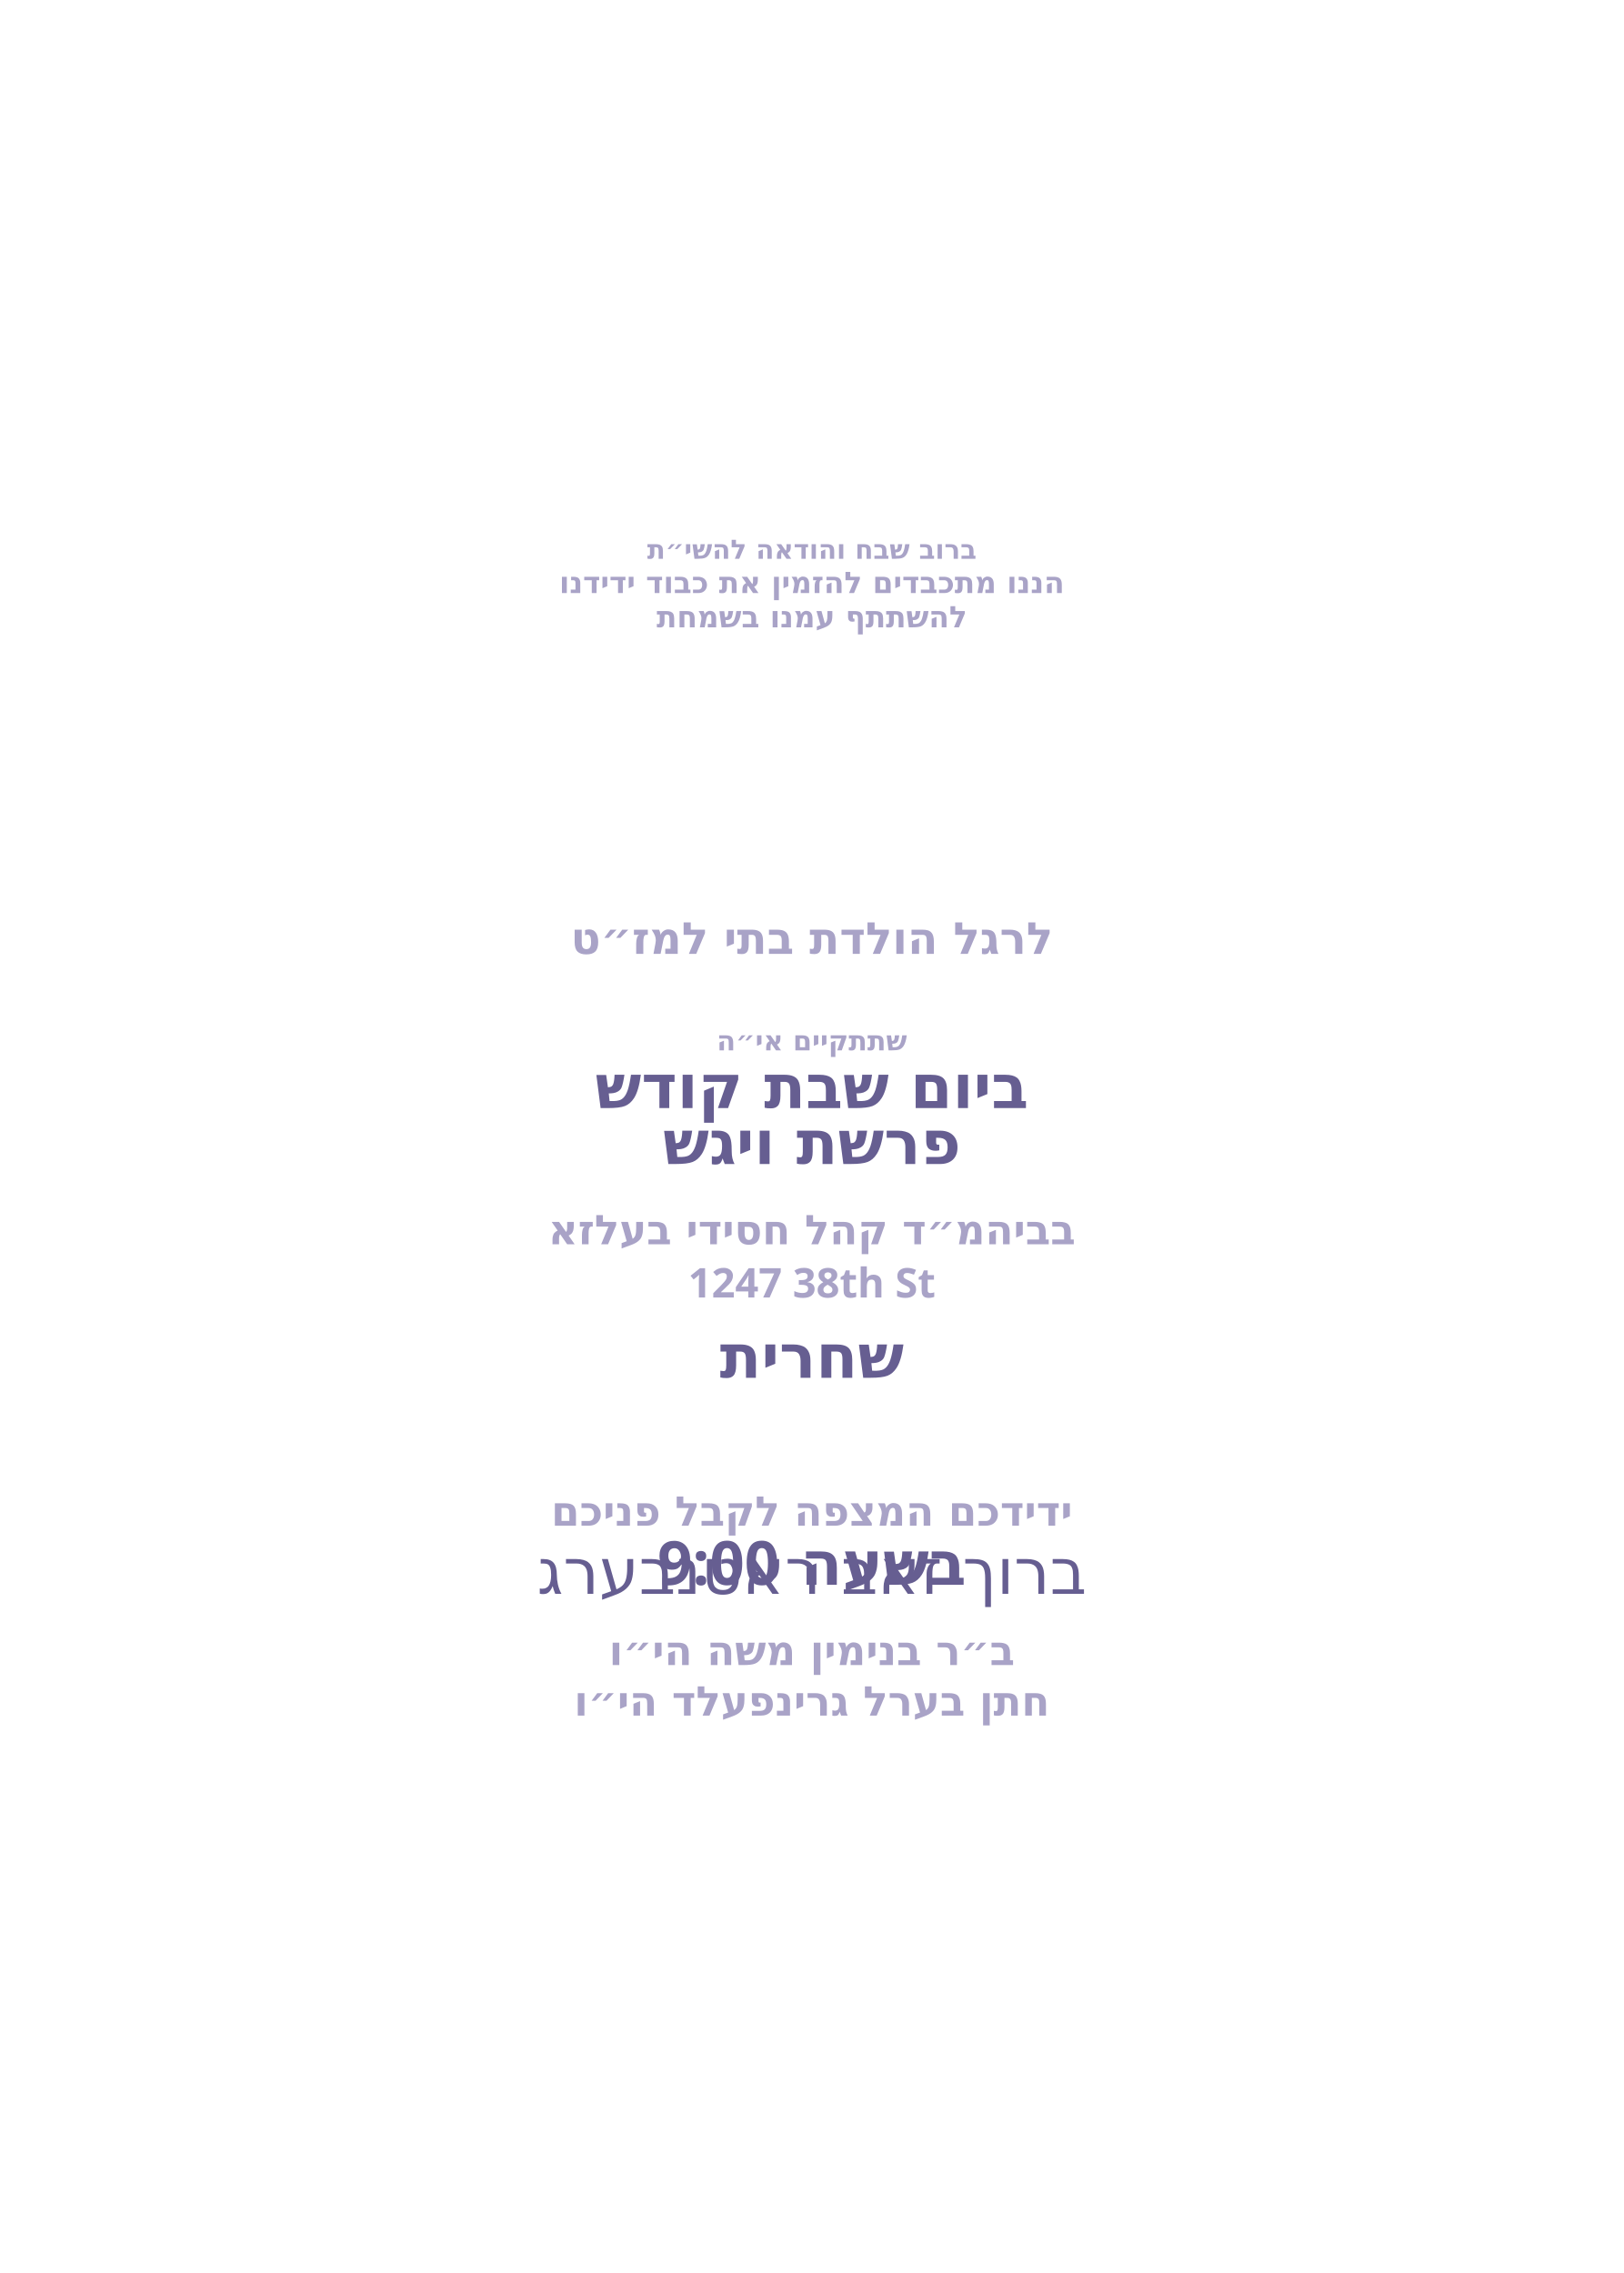
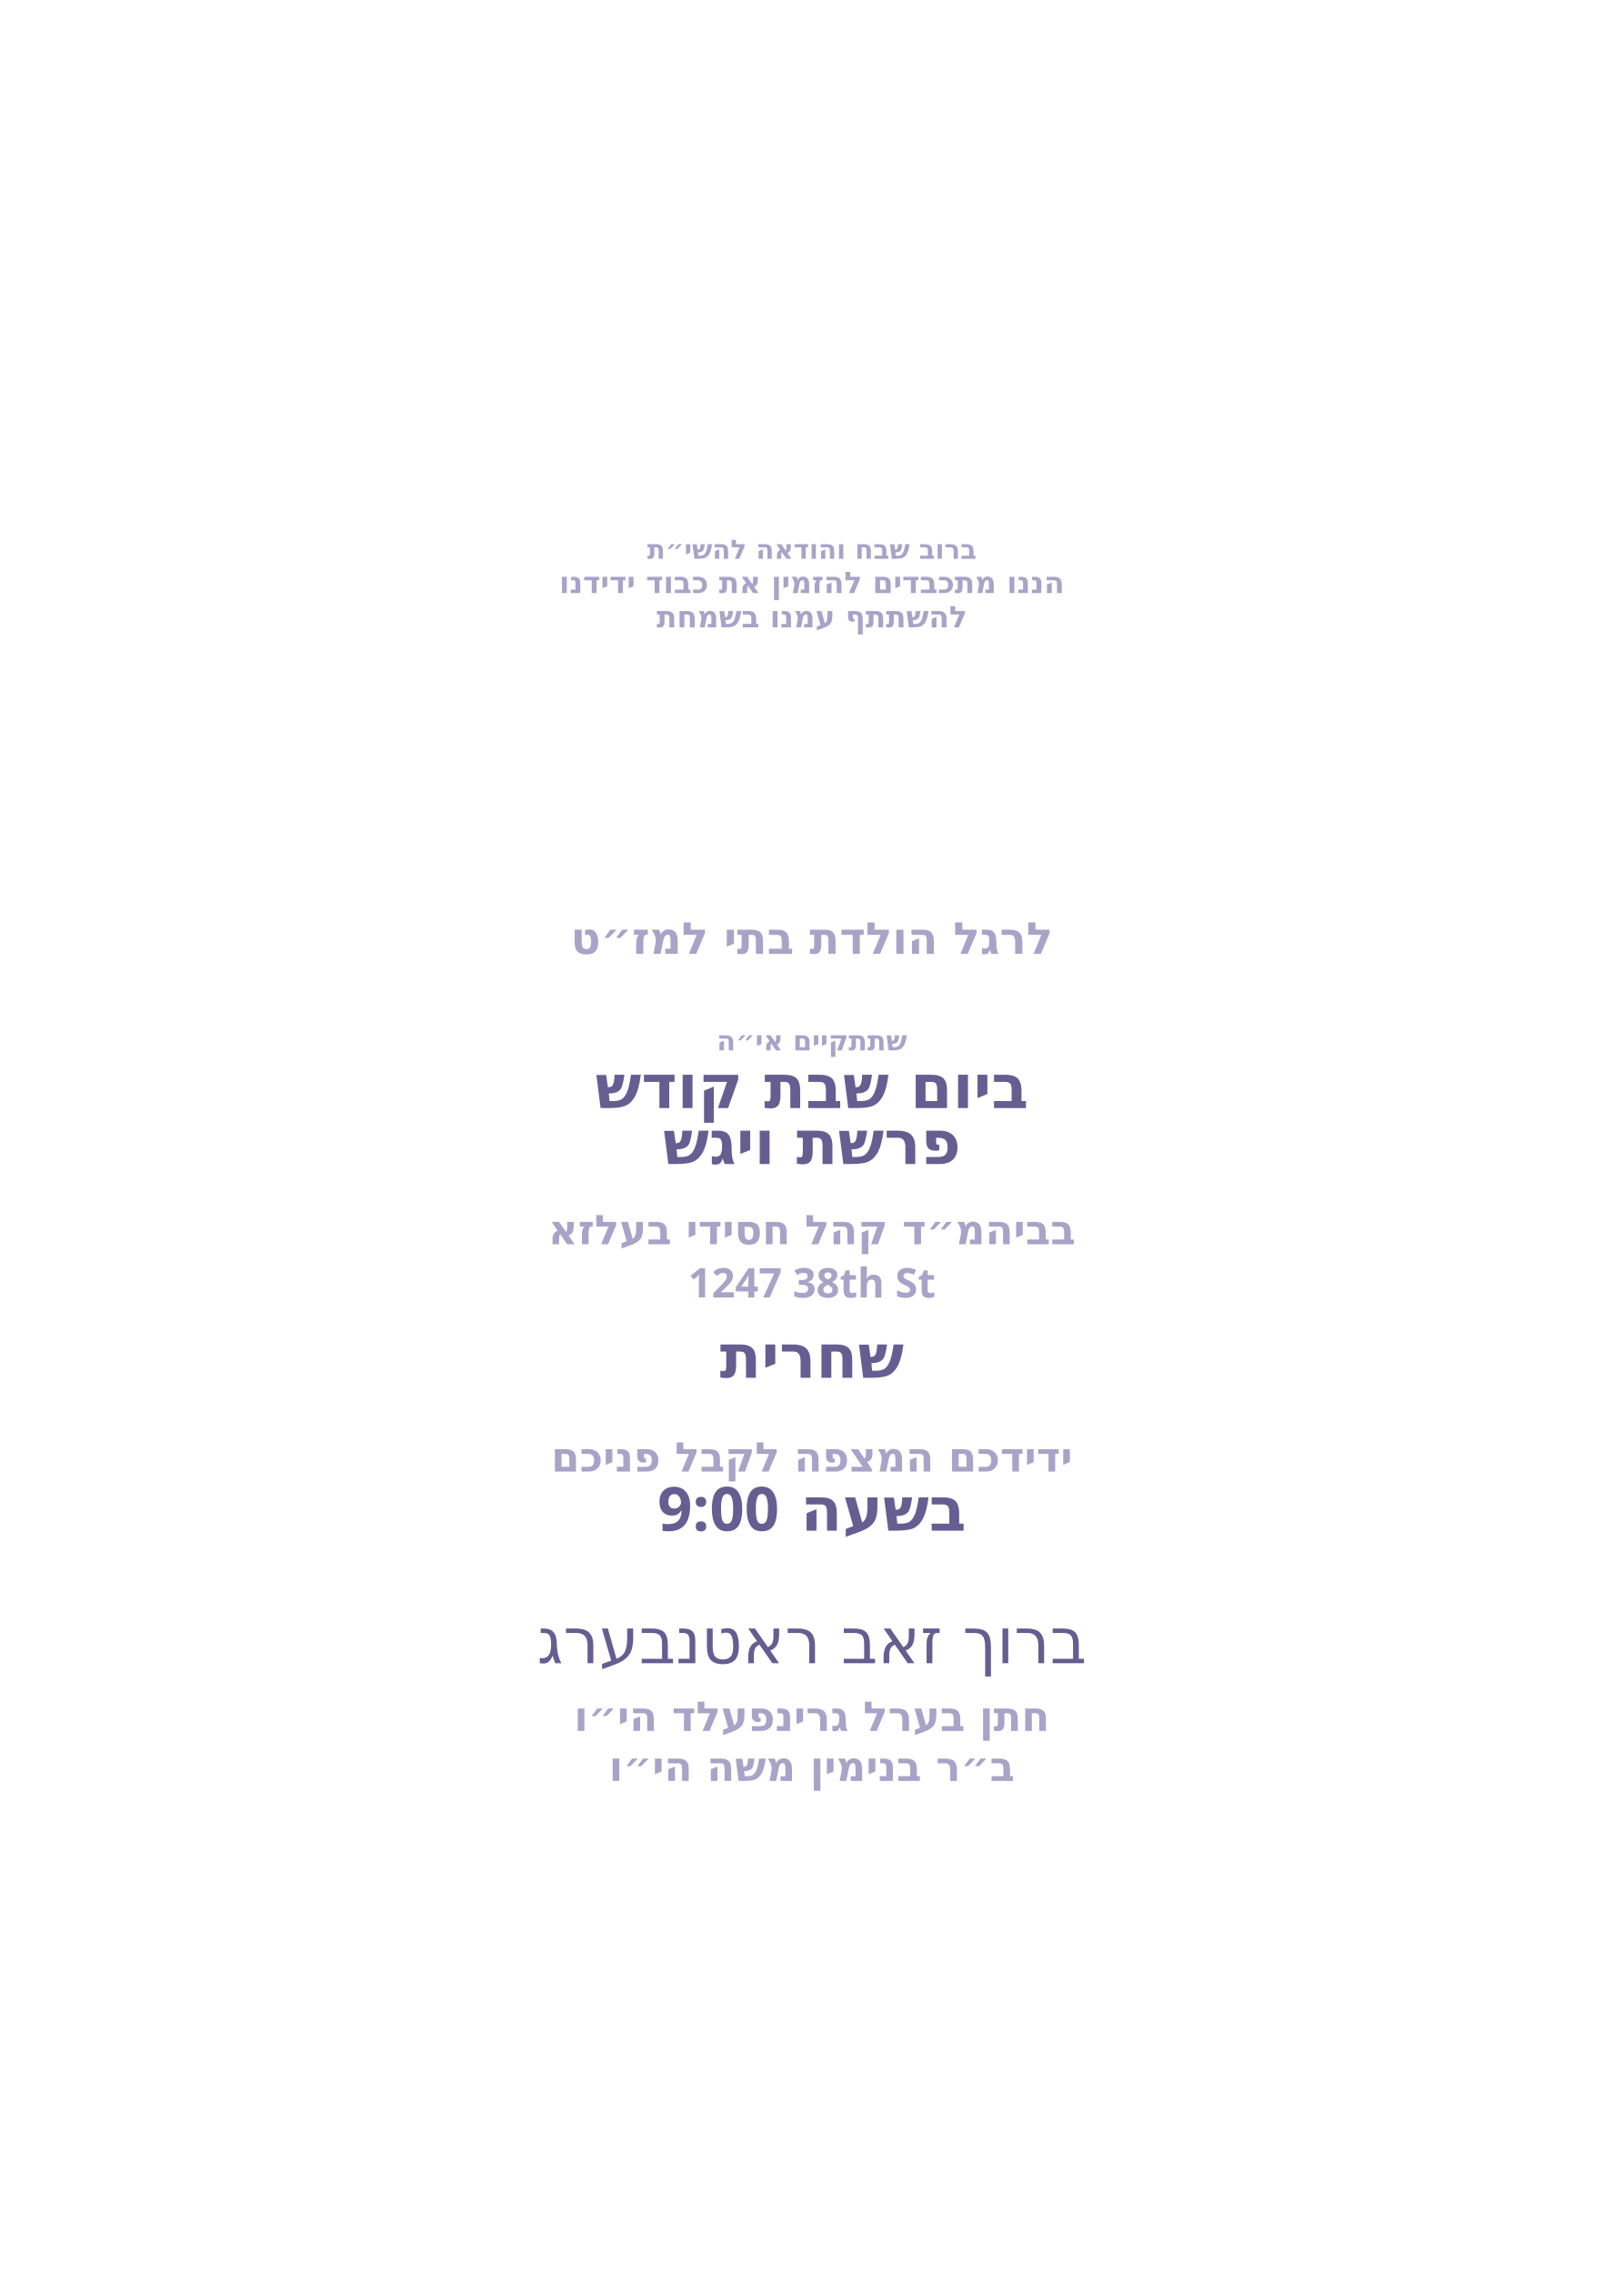
<svg xmlns="http://www.w3.org/2000/svg" id="Layer_1" data-name="Layer 1" viewBox="0 0 360 504">
  <g id="line_6">
    <text transform="translate(180 123.9)" text-anchor="middle" fill="#a9a3c7" font-family="Heebo" font-size="5.9" font-weight="700">
      <tspan x="0" y="0">ברוב שבח והודאה להשי״ת</tspan>
    </text>
  </g>
  <g id="line_5">
    <text transform="translate(180 131.5)" text-anchor="middle" fill="#a9a3c7" font-family="Heebo" font-size="6.6" font-weight="700">
      <tspan x="0" y="0">הננו מתכבדים להזמין את כבוד ידידנו</tspan>
    </text>
  </g>
  <g id="line_4">
    <text transform="translate(180 139.1)" text-anchor="middle" fill="#a9a3c7" font-family="Heebo" font-size="6.6" font-weight="700">
      <tspan x="0" y="0">להשתתף עמנו בשמחת</tspan>
    </text>
  </g>
  <g id="line_3">
    <text transform="translate(180 211.5)" text-anchor="middle" fill="#a9a3c7" font-family="Heebo" font-size="9.8" font-weight="700">
      <tspan x="0" y="0">לרגל הולדת בתי למז״ט</tspan>
    </text>
  </g>
  <g id="line_2">
    <text transform="translate(180 232.9)" text-anchor="middle" fill="#a9a3c7" font-family="Heebo" font-size="6.1" font-weight="700">
      <tspan x="0" y="0">שתתקיים אי״ה</tspan>
    </text>
  </g>
  <g id="day*">
    <text transform="translate(180 245.7)" text-anchor="middle" fill="#665e91" font-family="Heebo" font-size="13.5" font-weight="700">
      <tspan x="0" y="0">ביום שבת קודש</tspan>
    </text>
  </g>
  <g id="parasha*">
    <text transform="translate(180 258.1)" text-anchor="middle" fill="#665e91" font-family="Heebo" font-size="13.5" font-weight="700">
      <tspan x="0" y="0">פרשת ויגש</tspan>
    </text>
  </g>
  <g id="location*">
    <text transform="translate(180 275.9)" text-anchor="middle" fill="#a9a3c7" font-family="Heebo" font-size="9.1" font-weight="700">
      <tspan x="0" y="0">בביהמ״ד קהל חסידי בעלזא</tspan>
    </text>
  </g>
  <g id="street*">
    <text transform="translate(180 287.7)" text-anchor="middle" fill="#a9a3c7" font-family="Heebo" font-size="9.1" font-weight="700">
      <tspan x="0" y="0">1247 38th St</tspan>
    </text>
  </g>
  <g id="time">
    <text transform="translate(180 305.5)" text-anchor="middle" fill="#665e91" font-family="Heebo" font-size="13.5" font-weight="700">
      <tspan x="0" y="0">שחרית</tspan>
    </text>
  </g>
  <g id="shachrit_time*">
-     <text font-family="Heebo" font-size="13.5" font-weight="700" fill="#665e91" text-anchor="middle" transform="translate(180 351.4)">
+     <text font-family="Heebo" font-size="13.5" font-weight="700" fill="#665e91" text-anchor="middle" transform="translate(180 339.4)">
      <tspan x="0">בשעה 9:00</tspan>
    </text>
  </g>
  <g id="greeting">
-     <text transform="translate(180 338.3)" text-anchor="middle" fill="#a9a3c7" font-family="Heebo" font-size="9.1" font-weight="700">
+     <text transform="translate(180 326.3)" text-anchor="middle" fill="#a9a3c7" font-family="Heebo" font-size="9.1" font-weight="700">
      <tspan x="0" y="0">ידידכם המצפה לקבל פניכם</tspan>
    </text>
  </g>
  <g id="host_name*">
-     <text transform="translate(180 353.4)" text-anchor="middle" fill="#665e91" font-family="Playpen Sans Hebrew" font-size="14.1" font-weight="500">
+     <text transform="translate(180 368.8)" text-anchor="middle" fill="#665e91" font-family="Playpen Sans Hebrew" font-size="14.1" font-weight="500">
      <tspan x="0" y="0">ברוך זאב ראטנבערג</tspan>
    </text>
  </g>
  <g id="father_name_2*">
-     <text transform="translate(180 369.2)" text-anchor="middle" fill="#a9a3c7" font-family="Heebo" font-size="9.1" font-weight="700">
+     <text transform="translate(180 394.9)" text-anchor="middle" fill="#a9a3c7" font-family="Heebo" font-size="9.1" font-weight="700">
      <tspan x="0" y="0">ב״ר בנימין משה הי״ו</tspan>
    </text>
  </g>
  <g id="father_name_1*">
-     <text transform="translate(180 380.4)" text-anchor="middle" fill="#a9a3c7" font-family="Heebo" font-size="9.1" font-weight="700">
+     <text transform="translate(180 383.8)" text-anchor="middle" fill="#a9a3c7" font-family="Heebo" font-size="9.1" font-weight="700">
      <tspan x="0" y="0">חתן בערל גרינפעלד הי״ו</tspan>
    </text>
  </g>
</svg>
